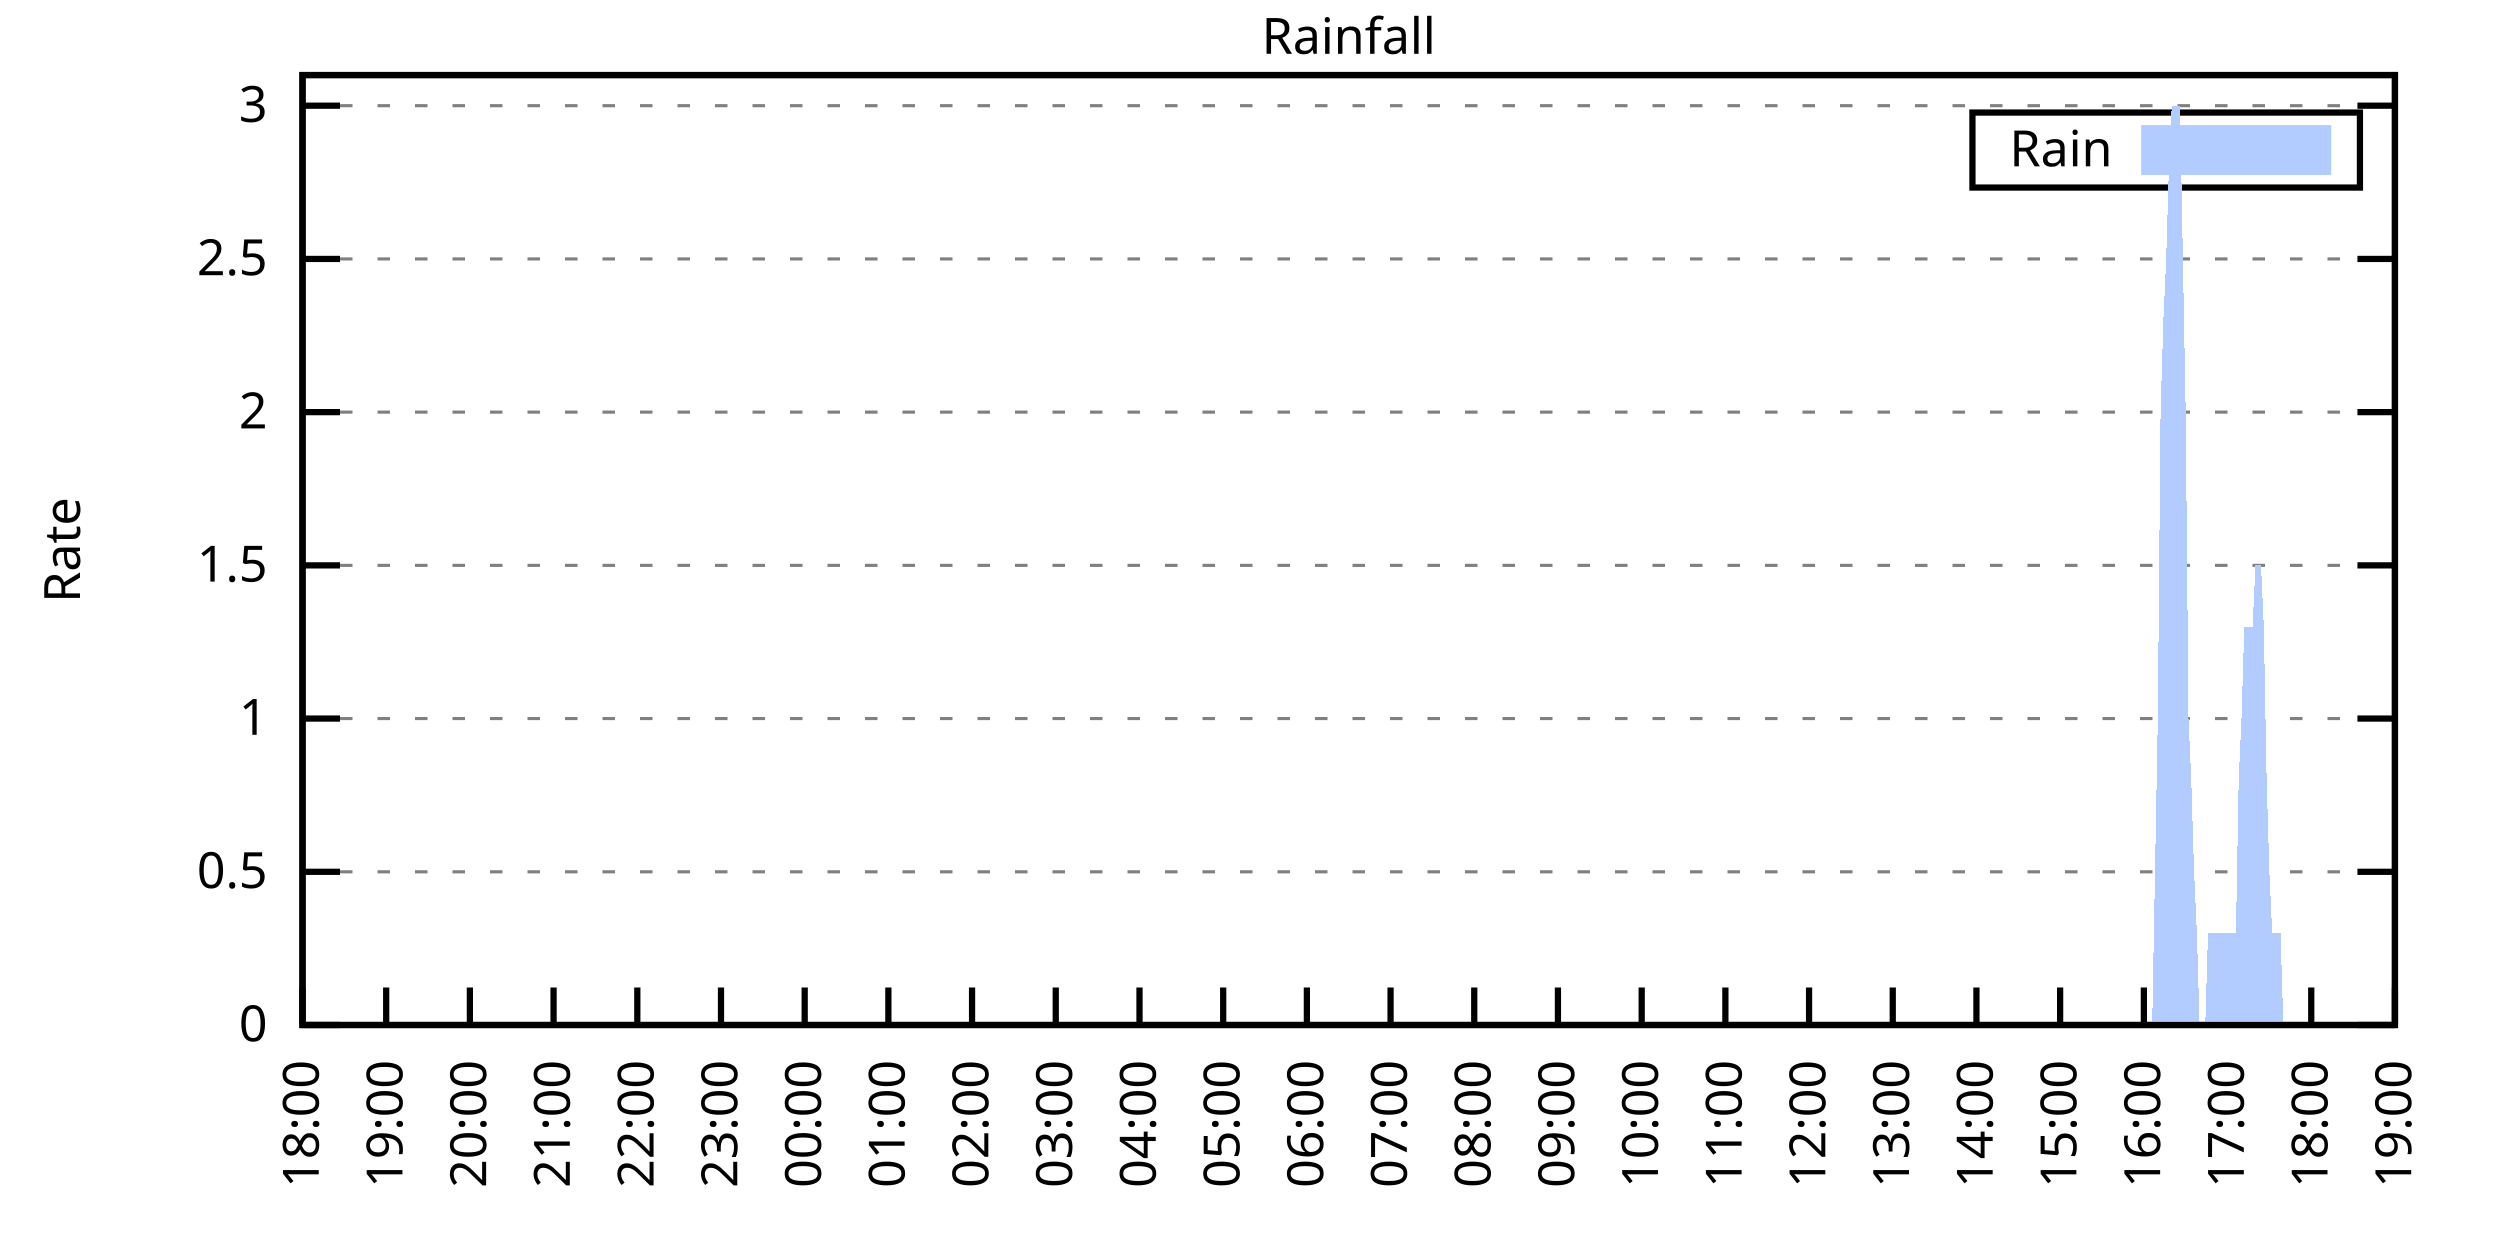
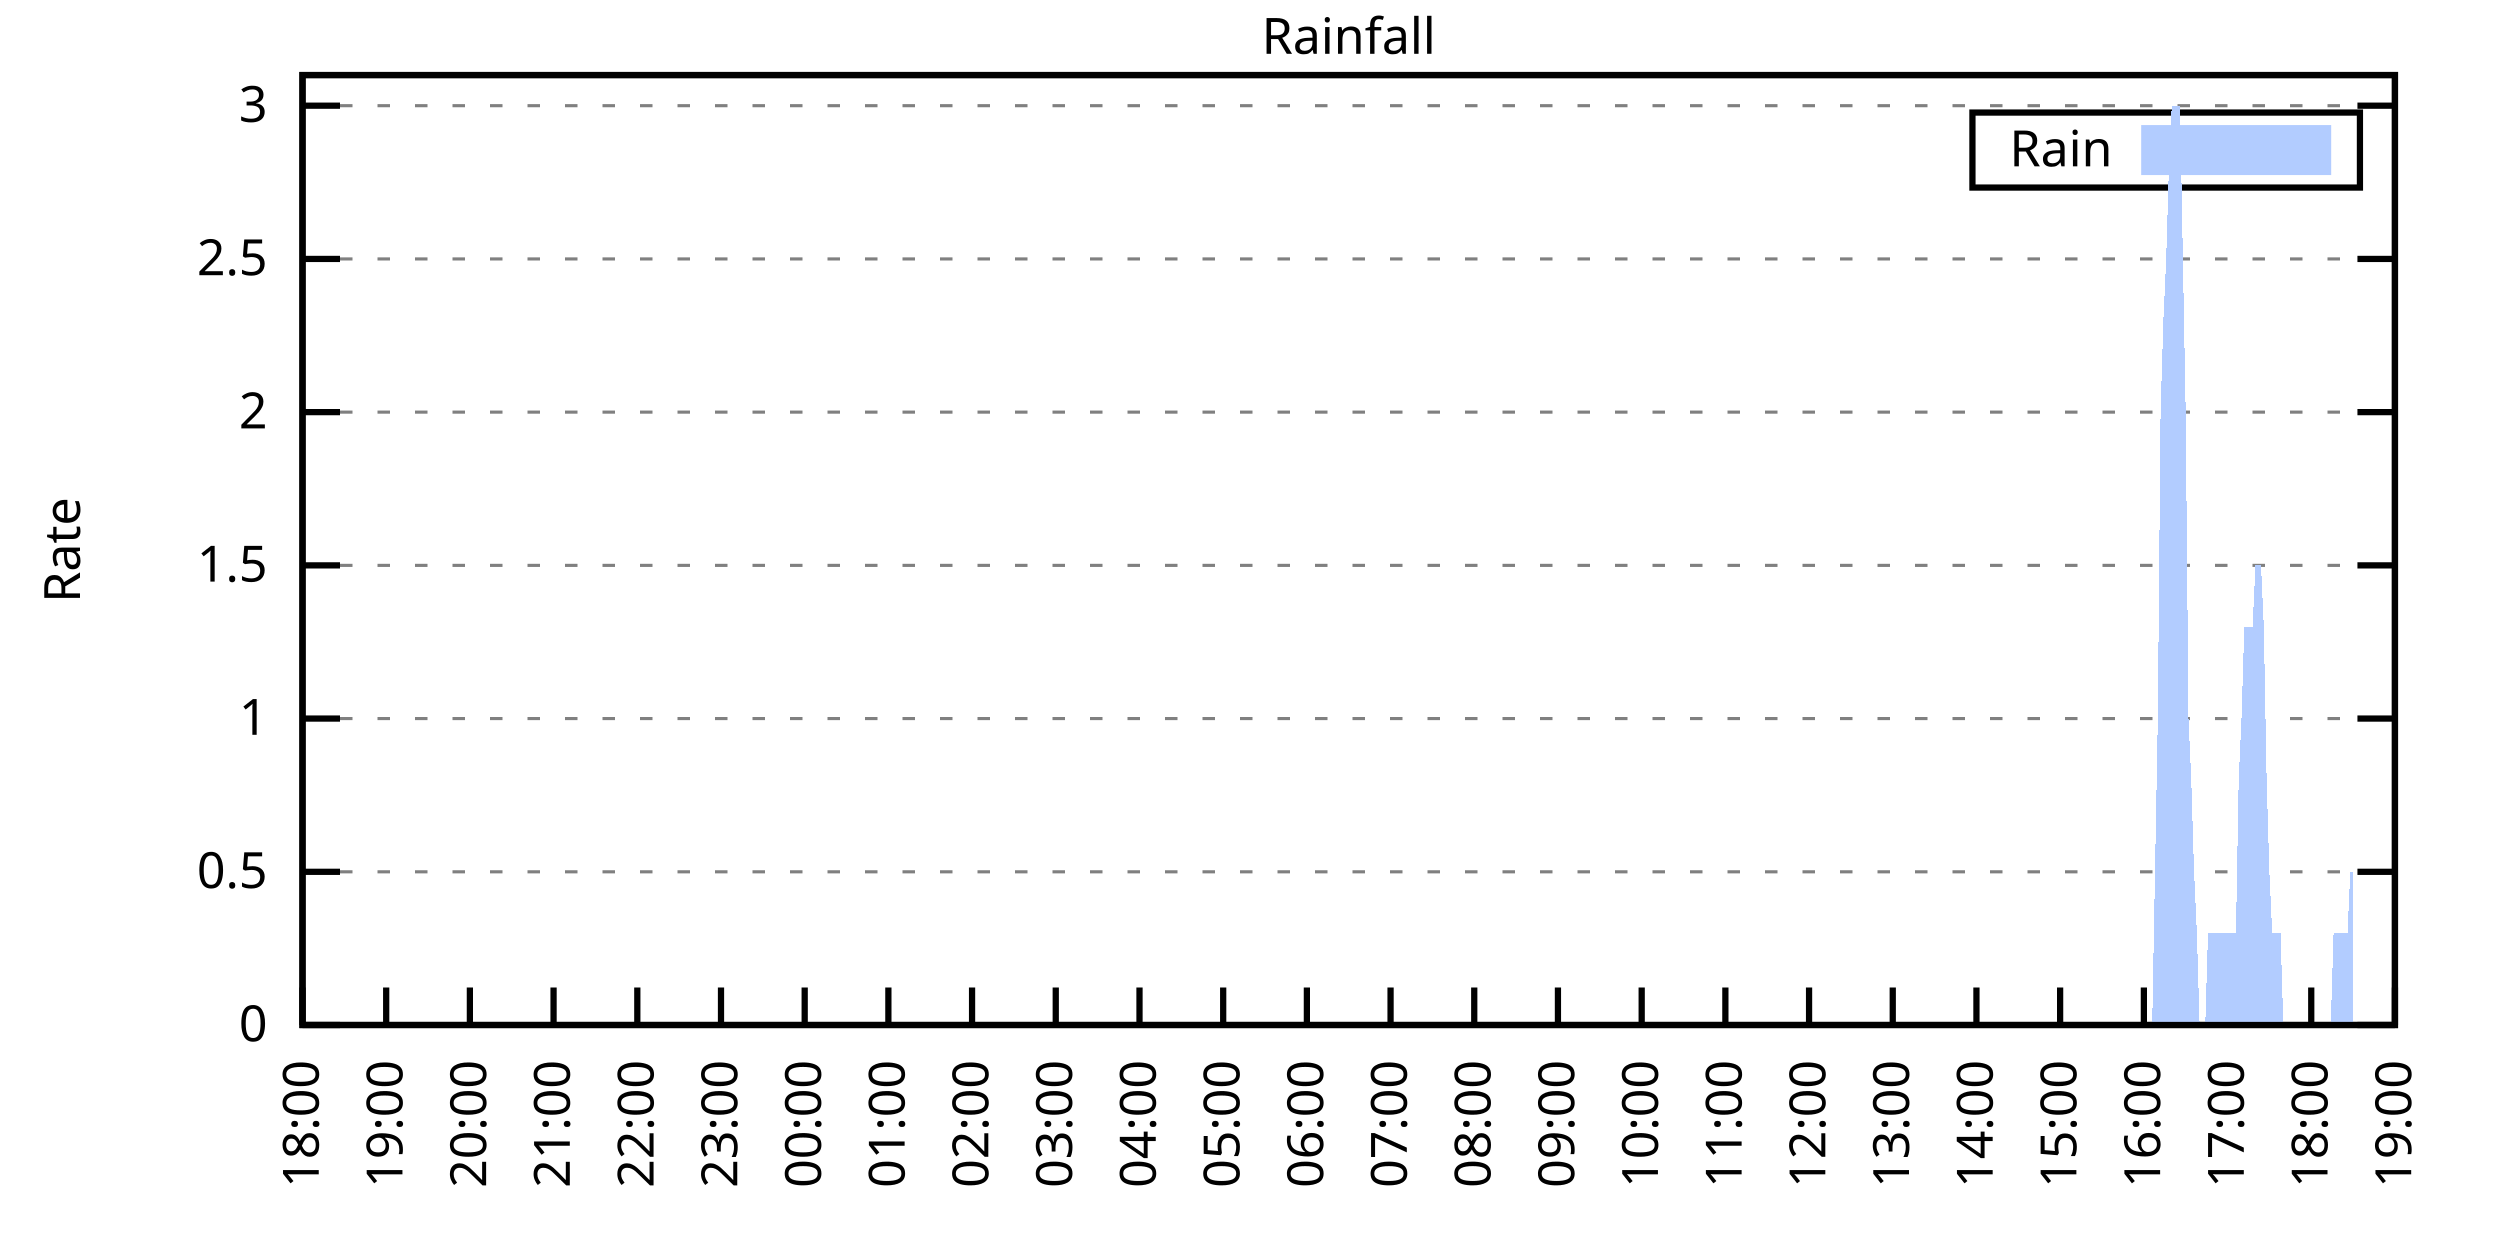
<svg xmlns="http://www.w3.org/2000/svg" xmlns:xlink="http://www.w3.org/1999/xlink" width="400" height="200" viewBox="0 0 400 200">
  <g id="gnuplot_canvas">
    <rect x="0" y="0" width="400" height="200" fill="none" />
    <defs>
      <circle id="gpDot" r="0.5" stroke-width="0.5" stroke="currentColor" />
      <path id="gpPt0" stroke-width="0.333" stroke="currentColor" d="M-1,0 h2 M0,-1 v2" />
      <path id="gpPt1" stroke-width="0.333" stroke="currentColor" d="M-1,-1 L1,1 M1,-1 L-1,1" />
      <path id="gpPt2" stroke-width="0.333" stroke="currentColor" d="M-1,0 L1,0 M0,-1 L0,1 M-1,-1 L1,1 M-1,1 L1,-1" />
      <rect id="gpPt3" stroke-width="0.333" stroke="currentColor" x="-1" y="-1" width="2" height="2" />
      <rect id="gpPt4" stroke-width="0.333" stroke="currentColor" fill="currentColor" x="-1" y="-1" width="2" height="2" />
      <circle id="gpPt5" stroke-width="0.333" stroke="currentColor" cx="0" cy="0" r="1" />
      <use xlink:href="#gpPt5" id="gpPt6" fill="currentColor" stroke="none" />
      <path id="gpPt7" stroke-width="0.333" stroke="currentColor" d="M0,-1.33 L-1.33,0.67 L1.33,0.67 z" />
      <use xlink:href="#gpPt7" id="gpPt8" fill="currentColor" stroke="none" />
      <use xlink:href="#gpPt7" id="gpPt9" stroke="currentColor" transform="rotate(180)" />
      <use xlink:href="#gpPt9" id="gpPt10" fill="currentColor" stroke="none" />
      <use xlink:href="#gpPt3" id="gpPt11" stroke="currentColor" transform="rotate(45)" />
      <use xlink:href="#gpPt11" id="gpPt12" fill="currentColor" stroke="none" />
      <path id="gpPt13" stroke-width="0.333" stroke="currentColor" d="M0,1.330 L1.265,0.411 L0.782,-1.067 L-0.782,-1.076 L-1.265,0.411 z" />
      <use xlink:href="#gpPt13" id="gpPt14" fill="currentColor" stroke="none" />
      <filter id="textbox" filterUnits="objectBoundingBox" x="0" y="0" height="1" width="1">
        <feFlood flood-color="white" flood-opacity="1" result="bgnd" />
        <feComposite in="SourceGraphic" in2="bgnd" operator="atop" />
      </filter>
      <filter id="greybox" filterUnits="objectBoundingBox" x="0" y="0" height="1" width="1">
        <feFlood flood-color="lightgrey" flood-opacity="1" result="grey" />
        <feComposite in="SourceGraphic" in2="grey" operator="atop" />
      </filter>
    </defs>
    <g fill="none" color="white" stroke="currentColor" stroke-width="1.00" stroke-linecap="butt" stroke-linejoin="miter">
</g>
    <g fill="none" color="black" stroke="currentColor" stroke-width="1.00" stroke-linecap="butt" stroke-linejoin="miter">
      <g stroke="none" shape-rendering="crispEdges">
        <polygon fill="rgb(255, 255, 255)" points="48.40,164.00 383.18,164.00 383.18,12.02 48.40,12.02 " />
      </g>
    </g>
    <g fill="none" color="black" stroke="currentColor" stroke-width="1.00" stroke-linecap="butt" stroke-linejoin="miter">
</g>
    <g fill="none" color="black" stroke="black" stroke-width="0.50" stroke-linecap="butt" stroke-linejoin="miter">
</g>
    <g fill="none" color="gray" stroke="currentColor" stroke-width="0.50" stroke-linecap="butt" stroke-linejoin="miter">
      <path stroke="gray" stroke-dasharray="2,4" class="gridline" d="M48.40,164.00 L383.19,164.00  " />
    </g>
    <g fill="none" color="gray" stroke="gray" stroke-width="1.00" stroke-linecap="butt" stroke-linejoin="miter">
</g>
    <g fill="none" color="black" stroke="currentColor" stroke-width="1.00" stroke-linecap="butt" stroke-linejoin="miter">
      <path stroke="black" d="M48.40,164.00 L54.40,164.00 M383.19,164.00 L377.19,164.00  " />
      <g transform="translate(42.80,166.60)" stroke="none" fill="black" font-family="Sans" font-size="8.00" text-anchor="end">
        <text>
          <tspan font-family="Sans"> 0</tspan>
        </text>
      </g>
    </g>
    <g fill="none" color="black" stroke="currentColor" stroke-width="1.00" stroke-linecap="butt" stroke-linejoin="miter">
</g>
    <g fill="none" color="black" stroke="black" stroke-width="0.50" stroke-linecap="butt" stroke-linejoin="miter">
</g>
    <g fill="none" color="gray" stroke="currentColor" stroke-width="0.50" stroke-linecap="butt" stroke-linejoin="miter">
      <path stroke="gray" stroke-dasharray="2,4" class="gridline" d="M48.40,139.49 L383.19,139.49  " />
    </g>
    <g fill="none" color="gray" stroke="gray" stroke-width="1.00" stroke-linecap="butt" stroke-linejoin="miter">
</g>
    <g fill="none" color="black" stroke="currentColor" stroke-width="1.00" stroke-linecap="butt" stroke-linejoin="miter">
      <path stroke="black" d="M48.40,139.49 L54.40,139.49 M383.19,139.49 L377.19,139.49  " />
      <g transform="translate(42.80,142.09)" stroke="none" fill="black" font-family="Sans" font-size="8.00" text-anchor="end">
        <text>
          <tspan font-family="Sans"> 0.5</tspan>
        </text>
      </g>
    </g>
    <g fill="none" color="black" stroke="currentColor" stroke-width="1.00" stroke-linecap="butt" stroke-linejoin="miter">
</g>
    <g fill="none" color="black" stroke="black" stroke-width="0.50" stroke-linecap="butt" stroke-linejoin="miter">
</g>
    <g fill="none" color="gray" stroke="currentColor" stroke-width="0.50" stroke-linecap="butt" stroke-linejoin="miter">
      <path stroke="gray" stroke-dasharray="2,4" class="gridline" d="M48.40,114.97 L383.19,114.97  " />
    </g>
    <g fill="none" color="gray" stroke="gray" stroke-width="1.00" stroke-linecap="butt" stroke-linejoin="miter">
</g>
    <g fill="none" color="black" stroke="currentColor" stroke-width="1.00" stroke-linecap="butt" stroke-linejoin="miter">
      <path stroke="black" d="M48.40,114.97 L54.40,114.97 M383.19,114.97 L377.19,114.97  " />
      <g transform="translate(42.80,117.57)" stroke="none" fill="black" font-family="Sans" font-size="8.00" text-anchor="end">
        <text>
          <tspan font-family="Sans"> 1</tspan>
        </text>
      </g>
    </g>
    <g fill="none" color="black" stroke="currentColor" stroke-width="1.00" stroke-linecap="butt" stroke-linejoin="miter">
</g>
    <g fill="none" color="black" stroke="black" stroke-width="0.50" stroke-linecap="butt" stroke-linejoin="miter">
</g>
    <g fill="none" color="gray" stroke="currentColor" stroke-width="0.50" stroke-linecap="butt" stroke-linejoin="miter">
      <path stroke="gray" stroke-dasharray="2,4" class="gridline" d="M48.40,90.46 L383.19,90.46  " />
    </g>
    <g fill="none" color="gray" stroke="gray" stroke-width="1.00" stroke-linecap="butt" stroke-linejoin="miter">
</g>
    <g fill="none" color="black" stroke="currentColor" stroke-width="1.00" stroke-linecap="butt" stroke-linejoin="miter">
      <path stroke="black" d="M48.40,90.46 L54.40,90.46 M383.19,90.46 L377.19,90.46  " />
      <g transform="translate(42.80,93.06)" stroke="none" fill="black" font-family="Sans" font-size="8.00" text-anchor="end">
        <text>
          <tspan font-family="Sans"> 1.5</tspan>
        </text>
      </g>
    </g>
    <g fill="none" color="black" stroke="currentColor" stroke-width="1.00" stroke-linecap="butt" stroke-linejoin="miter">
</g>
    <g fill="none" color="black" stroke="black" stroke-width="0.50" stroke-linecap="butt" stroke-linejoin="miter">
</g>
    <g fill="none" color="gray" stroke="currentColor" stroke-width="0.50" stroke-linecap="butt" stroke-linejoin="miter">
      <path stroke="gray" stroke-dasharray="2,4" class="gridline" d="M48.40,65.94 L383.19,65.94  " />
    </g>
    <g fill="none" color="gray" stroke="gray" stroke-width="1.00" stroke-linecap="butt" stroke-linejoin="miter">
</g>
    <g fill="none" color="black" stroke="currentColor" stroke-width="1.00" stroke-linecap="butt" stroke-linejoin="miter">
      <path stroke="black" d="M48.40,65.94 L54.40,65.94 M383.19,65.94 L377.19,65.94  " />
      <g transform="translate(42.80,68.54)" stroke="none" fill="black" font-family="Sans" font-size="8.00" text-anchor="end">
        <text>
          <tspan font-family="Sans"> 2</tspan>
        </text>
      </g>
    </g>
    <g fill="none" color="black" stroke="currentColor" stroke-width="1.00" stroke-linecap="butt" stroke-linejoin="miter">
</g>
    <g fill="none" color="black" stroke="black" stroke-width="0.50" stroke-linecap="butt" stroke-linejoin="miter">
</g>
    <g fill="none" color="gray" stroke="currentColor" stroke-width="0.50" stroke-linecap="butt" stroke-linejoin="miter">
      <path stroke="gray" stroke-dasharray="2,4" class="gridline" d="M48.40,41.43 L383.19,41.43  " />
    </g>
    <g fill="none" color="gray" stroke="gray" stroke-width="1.00" stroke-linecap="butt" stroke-linejoin="miter">
</g>
    <g fill="none" color="black" stroke="currentColor" stroke-width="1.00" stroke-linecap="butt" stroke-linejoin="miter">
      <path stroke="black" d="M48.40,41.43 L54.40,41.43 M383.19,41.43 L377.19,41.43  " />
      <g transform="translate(42.80,44.03)" stroke="none" fill="black" font-family="Sans" font-size="8.00" text-anchor="end">
        <text>
          <tspan font-family="Sans"> 2.5</tspan>
        </text>
      </g>
    </g>
    <g fill="none" color="black" stroke="currentColor" stroke-width="1.00" stroke-linecap="butt" stroke-linejoin="miter">
</g>
    <g fill="none" color="black" stroke="black" stroke-width="0.50" stroke-linecap="butt" stroke-linejoin="miter">
</g>
    <g fill="none" color="gray" stroke="currentColor" stroke-width="0.50" stroke-linecap="butt" stroke-linejoin="miter">
      <path stroke="gray" stroke-dasharray="2,4" class="gridline" d="M48.40,16.91 L383.19,16.91  " />
    </g>
    <g fill="none" color="gray" stroke="gray" stroke-width="1.00" stroke-linecap="butt" stroke-linejoin="miter">
</g>
    <g fill="none" color="black" stroke="currentColor" stroke-width="1.00" stroke-linecap="butt" stroke-linejoin="miter">
      <path stroke="black" d="M48.40,16.91 L54.40,16.91 M383.19,16.91 L377.19,16.91  " />
      <g transform="translate(42.80,19.51)" stroke="none" fill="black" font-family="Sans" font-size="8.00" text-anchor="end">
        <text>
          <tspan font-family="Sans"> 3</tspan>
        </text>
      </g>
    </g>
    <g fill="none" color="black" stroke="currentColor" stroke-width="1.00" stroke-linecap="butt" stroke-linejoin="miter">
      <path stroke="black" d="M48.40,164.00 L48.40,158.00  " />
      <g transform="translate(51.00,169.60) rotate(270.00)" stroke="none" fill="black" font-family="Sans" font-size="8.00" text-anchor="end">
        <text>
          <tspan font-family="Sans">18:00</tspan>
        </text>
      </g>
    </g>
    <g fill="none" color="black" stroke="currentColor" stroke-width="1.00" stroke-linecap="butt" stroke-linejoin="miter">
      <path stroke="black" d="M61.79,164.00 L61.79,158.00  " />
      <g transform="translate(64.39,169.60) rotate(270.00)" stroke="none" fill="black" font-family="Sans" font-size="8.00" text-anchor="end">
        <text>
          <tspan font-family="Sans">19:00</tspan>
        </text>
      </g>
    </g>
    <g fill="none" color="black" stroke="currentColor" stroke-width="1.00" stroke-linecap="butt" stroke-linejoin="miter">
      <path stroke="black" d="M75.18,164.00 L75.18,158.00  " />
      <g transform="translate(77.78,169.60) rotate(270.00)" stroke="none" fill="black" font-family="Sans" font-size="8.00" text-anchor="end">
        <text>
          <tspan font-family="Sans">20:00</tspan>
        </text>
      </g>
    </g>
    <g fill="none" color="black" stroke="currentColor" stroke-width="1.00" stroke-linecap="butt" stroke-linejoin="miter">
      <path stroke="black" d="M88.57,164.00 L88.57,158.00  " />
      <g transform="translate(91.17,169.60) rotate(270.00)" stroke="none" fill="black" font-family="Sans" font-size="8.00" text-anchor="end">
        <text>
          <tspan font-family="Sans">21:00</tspan>
        </text>
      </g>
    </g>
    <g fill="none" color="black" stroke="currentColor" stroke-width="1.00" stroke-linecap="butt" stroke-linejoin="miter">
      <path stroke="black" d="M101.97,164.00 L101.97,158.00  " />
      <g transform="translate(104.57,169.60) rotate(270.00)" stroke="none" fill="black" font-family="Sans" font-size="8.00" text-anchor="end">
        <text>
          <tspan font-family="Sans">22:00</tspan>
        </text>
      </g>
    </g>
    <g fill="none" color="black" stroke="currentColor" stroke-width="1.00" stroke-linecap="butt" stroke-linejoin="miter">
      <path stroke="black" d="M115.36,164.00 L115.36,158.00  " />
      <g transform="translate(117.96,169.60) rotate(270.00)" stroke="none" fill="black" font-family="Sans" font-size="8.00" text-anchor="end">
        <text>
          <tspan font-family="Sans">23:00</tspan>
        </text>
      </g>
    </g>
    <g fill="none" color="black" stroke="currentColor" stroke-width="1.00" stroke-linecap="butt" stroke-linejoin="miter">
      <path stroke="black" d="M128.75,164.00 L128.75,158.00  " />
      <g transform="translate(131.35,169.60) rotate(270.00)" stroke="none" fill="black" font-family="Sans" font-size="8.00" text-anchor="end">
        <text>
          <tspan font-family="Sans">00:00</tspan>
        </text>
      </g>
    </g>
    <g fill="none" color="black" stroke="currentColor" stroke-width="1.00" stroke-linecap="butt" stroke-linejoin="miter">
      <path stroke="black" d="M142.14,164.00 L142.14,158.00  " />
      <g transform="translate(144.74,169.60) rotate(270.00)" stroke="none" fill="black" font-family="Sans" font-size="8.00" text-anchor="end">
        <text>
          <tspan font-family="Sans">01:00</tspan>
        </text>
      </g>
    </g>
    <g fill="none" color="black" stroke="currentColor" stroke-width="1.00" stroke-linecap="butt" stroke-linejoin="miter">
      <path stroke="black" d="M155.53,164.00 L155.53,158.00  " />
      <g transform="translate(158.13,169.60) rotate(270.00)" stroke="none" fill="black" font-family="Sans" font-size="8.00" text-anchor="end">
        <text>
          <tspan font-family="Sans">02:00</tspan>
        </text>
      </g>
    </g>
    <g fill="none" color="black" stroke="currentColor" stroke-width="1.00" stroke-linecap="butt" stroke-linejoin="miter">
      <path stroke="black" d="M168.92,164.00 L168.92,158.00  " />
      <g transform="translate(171.52,169.60) rotate(270.00)" stroke="none" fill="black" font-family="Sans" font-size="8.00" text-anchor="end">
        <text>
          <tspan font-family="Sans">03:00</tspan>
        </text>
      </g>
    </g>
    <g fill="none" color="black" stroke="currentColor" stroke-width="1.00" stroke-linecap="butt" stroke-linejoin="miter">
      <path stroke="black" d="M182.32,164.00 L182.32,158.00  " />
      <g transform="translate(184.92,169.60) rotate(270.00)" stroke="none" fill="black" font-family="Sans" font-size="8.00" text-anchor="end">
        <text>
          <tspan font-family="Sans">04:00</tspan>
        </text>
      </g>
    </g>
    <g fill="none" color="black" stroke="currentColor" stroke-width="1.00" stroke-linecap="butt" stroke-linejoin="miter">
      <path stroke="black" d="M195.71,164.00 L195.71,158.00  " />
      <g transform="translate(198.31,169.60) rotate(270.00)" stroke="none" fill="black" font-family="Sans" font-size="8.00" text-anchor="end">
        <text>
          <tspan font-family="Sans">05:00</tspan>
        </text>
      </g>
    </g>
    <g fill="none" color="black" stroke="currentColor" stroke-width="1.00" stroke-linecap="butt" stroke-linejoin="miter">
      <path stroke="black" d="M209.10,164.00 L209.10,158.00  " />
      <g transform="translate(211.70,169.60) rotate(270.00)" stroke="none" fill="black" font-family="Sans" font-size="8.00" text-anchor="end">
        <text>
          <tspan font-family="Sans">06:00</tspan>
        </text>
      </g>
    </g>
    <g fill="none" color="black" stroke="currentColor" stroke-width="1.00" stroke-linecap="butt" stroke-linejoin="miter">
      <path stroke="black" d="M222.49,164.00 L222.49,158.00  " />
      <g transform="translate(225.09,169.60) rotate(270.00)" stroke="none" fill="black" font-family="Sans" font-size="8.00" text-anchor="end">
        <text>
          <tspan font-family="Sans">07:00</tspan>
        </text>
      </g>
    </g>
    <g fill="none" color="black" stroke="currentColor" stroke-width="1.00" stroke-linecap="butt" stroke-linejoin="miter">
      <path stroke="black" d="M235.88,164.00 L235.88,158.00  " />
      <g transform="translate(238.48,169.60) rotate(270.00)" stroke="none" fill="black" font-family="Sans" font-size="8.00" text-anchor="end">
        <text>
          <tspan font-family="Sans">08:00</tspan>
        </text>
      </g>
    </g>
    <g fill="none" color="black" stroke="currentColor" stroke-width="1.00" stroke-linecap="butt" stroke-linejoin="miter">
      <path stroke="black" d="M249.27,164.00 L249.27,158.00  " />
      <g transform="translate(251.87,169.60) rotate(270.00)" stroke="none" fill="black" font-family="Sans" font-size="8.00" text-anchor="end">
        <text>
          <tspan font-family="Sans">09:00</tspan>
        </text>
      </g>
    </g>
    <g fill="none" color="black" stroke="currentColor" stroke-width="1.00" stroke-linecap="butt" stroke-linejoin="miter">
      <path stroke="black" d="M262.67,164.00 L262.67,158.00  " />
      <g transform="translate(265.27,169.60) rotate(270.00)" stroke="none" fill="black" font-family="Sans" font-size="8.00" text-anchor="end">
        <text>
          <tspan font-family="Sans">10:00</tspan>
        </text>
      </g>
    </g>
    <g fill="none" color="black" stroke="currentColor" stroke-width="1.00" stroke-linecap="butt" stroke-linejoin="miter">
      <path stroke="black" d="M276.06,164.00 L276.06,158.00  " />
      <g transform="translate(278.66,169.60) rotate(270.00)" stroke="none" fill="black" font-family="Sans" font-size="8.00" text-anchor="end">
        <text>
          <tspan font-family="Sans">11:00</tspan>
        </text>
      </g>
    </g>
    <g fill="none" color="black" stroke="currentColor" stroke-width="1.00" stroke-linecap="butt" stroke-linejoin="miter">
      <path stroke="black" d="M289.45,164.00 L289.45,158.00  " />
      <g transform="translate(292.05,169.60) rotate(270.00)" stroke="none" fill="black" font-family="Sans" font-size="8.00" text-anchor="end">
        <text>
          <tspan font-family="Sans">12:00</tspan>
        </text>
      </g>
    </g>
    <g fill="none" color="black" stroke="currentColor" stroke-width="1.00" stroke-linecap="butt" stroke-linejoin="miter">
      <path stroke="black" d="M302.84,164.00 L302.84,158.00  " />
      <g transform="translate(305.44,169.60) rotate(270.00)" stroke="none" fill="black" font-family="Sans" font-size="8.00" text-anchor="end">
        <text>
          <tspan font-family="Sans">13:00</tspan>
        </text>
      </g>
    </g>
    <g fill="none" color="black" stroke="currentColor" stroke-width="1.00" stroke-linecap="butt" stroke-linejoin="miter">
      <path stroke="black" d="M316.23,164.00 L316.23,158.00  " />
      <g transform="translate(318.83,169.60) rotate(270.00)" stroke="none" fill="black" font-family="Sans" font-size="8.00" text-anchor="end">
        <text>
          <tspan font-family="Sans">14:00</tspan>
        </text>
      </g>
    </g>
    <g fill="none" color="black" stroke="currentColor" stroke-width="1.00" stroke-linecap="butt" stroke-linejoin="miter">
      <path stroke="black" d="M329.62,164.00 L329.62,158.00  " />
      <g transform="translate(332.22,169.60) rotate(270.00)" stroke="none" fill="black" font-family="Sans" font-size="8.00" text-anchor="end">
        <text>
          <tspan font-family="Sans">15:00</tspan>
        </text>
      </g>
    </g>
    <g fill="none" color="black" stroke="currentColor" stroke-width="1.00" stroke-linecap="butt" stroke-linejoin="miter">
      <path stroke="black" d="M343.02,164.00 L343.02,158.00  " />
      <g transform="translate(345.62,169.60) rotate(270.00)" stroke="none" fill="black" font-family="Sans" font-size="8.00" text-anchor="end">
        <text>
          <tspan font-family="Sans">16:00</tspan>
        </text>
      </g>
    </g>
    <g fill="none" color="black" stroke="currentColor" stroke-width="1.00" stroke-linecap="butt" stroke-linejoin="miter">
      <path stroke="black" d="M356.41,164.00 L356.41,158.00  " />
      <g transform="translate(359.01,169.60) rotate(270.00)" stroke="none" fill="black" font-family="Sans" font-size="8.00" text-anchor="end">
        <text>
          <tspan font-family="Sans">17:00</tspan>
        </text>
      </g>
    </g>
    <g fill="none" color="black" stroke="currentColor" stroke-width="1.00" stroke-linecap="butt" stroke-linejoin="miter">
      <path stroke="black" d="M369.80,164.00 L369.80,158.00  " />
      <g transform="translate(372.40,169.60) rotate(270.00)" stroke="none" fill="black" font-family="Sans" font-size="8.00" text-anchor="end">
        <text>
          <tspan font-family="Sans">18:00</tspan>
        </text>
      </g>
    </g>
    <g fill="none" color="black" stroke="currentColor" stroke-width="1.00" stroke-linecap="butt" stroke-linejoin="miter">
      <path stroke="black" d="M383.19,164.00 L383.19,158.00  " />
      <g transform="translate(385.79,169.60) rotate(270.00)" stroke="none" fill="black" font-family="Sans" font-size="8.00" text-anchor="end">
        <text>
          <tspan font-family="Sans">19:00</tspan>
        </text>
      </g>
    </g>
    <g fill="none" color="black" stroke="currentColor" stroke-width="1.00" stroke-linecap="butt" stroke-linejoin="miter">
</g>
    <g fill="none" color="black" stroke="currentColor" stroke-width="1.00" stroke-linecap="butt" stroke-linejoin="miter">
      <path stroke="black" d="M48.40,12.01 L48.40,164.00 L383.19,164.00 L383.19,12.01 L48.40,12.01 Z  " />
    </g>
    <g fill="none" color="black" stroke="currentColor" stroke-width="1.00" stroke-linecap="butt" stroke-linejoin="miter">
</g>
    <g fill="none" color="black" stroke="currentColor" stroke-width="1.00" stroke-linecap="butt" stroke-linejoin="miter">
      <path stroke="black" d="M315.59,30.01 L315.59,18.01 L377.59,18.01 L377.59,30.01 L315.59,30.01 Z  " />
    </g>
    <g id="Rainfall_plot_1">
      <g fill="none" color="white" stroke="black" stroke-width="2.00" stroke-linecap="butt" stroke-linejoin="miter">
</g>
      <g fill="none" color="black" stroke="currentColor" stroke-width="2.00" stroke-linecap="butt" stroke-linejoin="miter">
        <g transform="translate(337.99,26.61)" stroke="none" fill="black" font-family="Sans" font-size="8.00" text-anchor="end">
          <text>
            <tspan font-family="Sans">Rain</tspan>
          </text>
        </g>
      </g>
      <g fill="none" color="black" stroke="currentColor" stroke-width="2.00" stroke-linecap="butt" stroke-linejoin="miter">
        <g stroke="none" shape-rendering="crispEdges">
          <polygon fill="rgb(178, 204, 255)" points="343.59,27.01 371.99,27.01 371.99,21.01 343.59,21.01 " />
        </g>
        <path stroke="rgb(178, 204, 255)" d="M343.59,27.01 L371.99,27.01 L371.99,21.01 L343.59,21.01 L343.59,27.01 Z  " />
      </g>
      <g fill="none" color="black" stroke="currentColor" stroke-width="2.00" stroke-linecap="butt" stroke-linejoin="miter">
        <g stroke="none" shape-rendering="crispEdges">
-           <polygon fill="rgb(178, 204, 255)" points="51.97,164.00 52.42,164.00 52.86,164.00 53.31,164.00 53.76,164.00 54.20,164.00 54.65,164.00 55.10,164.00 55.54,164.00 55.99,164.00 56.43,164.00 56.88,164.00 57.33,164.00 57.77,164.00 58.22,164.00 58.67,164.00 59.11,164.00 59.56,164.00 60.01,164.00 60.45,164.00 60.90,164.00 61.35,164.00 61.79,164.00 62.24,164.00 62.68,164.00 63.13,164.00 63.58,164.00 64.02,164.00 64.47,164.00 64.92,164.00 65.36,164.00 65.81,164.00 66.26,164.00 66.70,164.00 67.15,164.00 67.59,164.00 68.04,164.00 68.49,164.00 68.93,164.00 69.38,164.00 69.83,164.00 70.27,164.00 70.72,164.00 71.17,164.00 71.61,164.00 72.06,164.00 72.50,164.00 72.95,164.00 73.40,164.00 73.84,164.00 74.29,164.00 74.74,164.00 75.18,164.00 75.63,164.00 76.08,164.00 76.52,164.00 76.97,164.00 77.42,164.00 77.86,164.00 78.31,164.00 78.75,164.00 79.20,164.00 79.65,164.00 80.09,164.00 80.54,164.00 80.99,164.00 81.43,164.00 81.88,164.00 82.33,164.00 82.77,164.00 83.22,164.00 83.66,164.00 84.11,164.00 84.56,164.00 85.00,164.00 85.45,164.00 85.90,164.00 86.34,164.00 86.79,164.00 87.24,164.00 87.68,164.00 88.13,164.00 88.57,164.00 89.02,164.00 89.47,164.00 89.91,164.00 90.36,164.00 90.81,164.00 91.25,164.00 91.70,164.00 92.15,164.00 92.59,164.00 93.04,164.00 93.49,164.00 93.93,164.00 94.38,164.00 94.82,164.00 95.27,164.00 95.72,164.00 96.16,164.00 96.61,164.00 97.06,164.00 97.50,164.00 97.95,164.00 98.40,164.00 98.84,164.00 99.29,164.00 99.73,164.00 100.18,164.00 100.63,164.00 101.07,164.00 101.52,164.00 101.97,164.00 102.41,164.00 102.86,164.00 103.31,164.00 103.75,164.00 104.20,164.00 104.64,164.00 105.09,164.00 105.54,164.00 105.98,164.00 106.43,164.00 106.88,164.00 107.32,164.00 107.77,164.00 108.22,164.00 108.66,164.00 109.11,164.00 109.55,164.00 110.00,164.00 110.45,164.00 110.89,164.00 111.34,164.00 111.79,164.00 112.23,164.00 112.68,164.00 113.13,164.00 113.57,164.00 114.02,164.00 114.47,164.00 114.91,164.00 115.36,164.00 115.80,164.00 116.25,164.00 116.70,164.00 117.14,164.00 117.59,164.00 118.04,164.00 118.48,164.00 118.93,164.00 119.38,164.00 119.82,164.00 120.27,164.00 120.71,164.00 121.16,164.00 121.61,164.00 122.05,164.00 122.50,164.00 122.95,164.00 123.39,164.00 123.84,164.00 124.29,164.00 124.73,164.00 125.18,164.00 125.62,164.00 126.07,164.00 126.52,164.00 126.96,164.00 127.41,164.00 127.86,164.00 128.30,164.00 128.75,164.00 129.20,164.00 129.64,164.00 130.09,164.00 130.54,164.00 130.98,164.00 131.43,164.00 131.87,164.00 132.32,164.00 132.77,164.00 133.21,164.00 133.66,164.00 134.11,164.00 134.55,164.00 135.00,164.00 135.45,164.00 135.89,164.00 136.34,164.00 136.78,164.00 137.23,164.00 137.68,164.00 138.12,164.00 138.57,164.00 139.02,164.00 139.46,164.00 139.91,164.00 140.36,164.00 140.80,164.00 141.25,164.00 141.69,164.00 142.14,164.00 142.59,164.00 143.03,164.00 143.48,164.00 143.93,164.00 144.37,164.00 144.82,164.00 145.27,164.00 145.71,164.00 146.16,164.00 146.61,164.00 147.05,164.00 147.50,164.00 147.94,164.00 148.39,164.00 148.84,164.00 149.28,164.00 149.73,164.00 150.18,164.00 150.62,164.00 151.07,164.00 151.52,164.00 151.96,164.00 152.41,164.00 152.85,164.00 153.30,164.00 153.75,164.00 154.19,164.00 154.64,164.00 155.09,164.00 155.53,164.00 155.98,164.00 156.43,164.00 156.87,164.00 157.32,164.00 157.76,164.00 158.21,164.00 158.66,164.00 159.10,164.00 159.55,164.00 160.00,164.00 160.44,164.00 160.89,164.00 161.34,164.00 161.78,164.00 162.23,164.00 162.67,164.00 163.12,164.00 163.57,164.00 164.01,164.00 164.46,164.00 164.91,164.00 165.35,164.00 165.80,164.00 166.25,164.00 166.69,164.00 167.14,164.00 167.59,164.00 168.03,164.00 168.48,164.00 168.92,164.00 169.37,164.00 169.82,164.00 170.26,164.00 170.71,164.00 171.16,164.00 171.60,164.00 172.05,164.00 172.50,164.00 172.94,164.00 173.39,164.00 173.83,164.00 174.28,164.00 174.73,164.00 175.17,164.00 175.62,164.00 176.07,164.00 176.51,164.00 176.96,164.00 177.41,164.00 177.85,164.00 178.30,164.00 178.74,164.00 179.19,164.00 179.64,164.00 180.08,164.00 180.53,164.00 180.98,164.00 181.42,164.00 181.87,164.00 182.32,164.00 182.76,164.00 183.21,164.00 183.66,164.00 184.10,164.00 184.55,164.00 184.99,164.00 185.44,164.00 185.89,164.00 186.33,164.00 186.78,164.00 187.23,164.00 187.67,164.00 188.12,164.00 188.57,164.00 189.01,164.00 189.46,164.00 189.90,164.00 190.35,164.00 190.80,164.00 191.24,164.00 191.69,164.00 192.14,164.00 192.58,164.00 193.03,164.00 193.48,164.00 193.92,164.00 194.37,164.00 194.81,164.00 195.26,164.00 195.71,164.00 196.15,164.00 196.60,164.00 197.05,164.00 197.49,164.00 197.94,164.00 198.39,164.00 198.83,164.00 199.28,164.00 199.73,164.00 200.17,164.00 200.62,164.00 201.06,164.00 201.51,164.00 201.96,164.00 202.40,164.00 202.85,164.00 203.30,164.00 203.74,164.00 204.19,164.00 204.64,164.00 205.08,164.00 205.53,164.00 205.97,164.00 206.42,164.00 206.87,164.00 207.31,164.00 207.76,164.00 208.21,164.00 208.65,164.00 209.10,164.00 209.55,164.00 209.99,164.00 210.44,164.00 210.88,164.00 211.33,164.00 211.78,164.00 212.22,164.00 212.67,164.00 213.12,164.00 213.56,164.00 214.01,164.00 214.46,164.00 214.90,164.00 215.35,164.00 215.80,164.00 216.24,164.00 216.69,164.00 217.13,164.00 217.58,164.00 218.03,164.00 218.47,164.00 218.92,164.00 219.37,164.00 219.81,164.00 220.26,164.00 220.71,164.00 221.15,164.00 221.60,164.00 222.04,164.00 222.49,164.00 222.94,164.00 223.38,164.00 223.83,164.00 224.28,164.00 224.72,164.00 225.17,164.00 225.62,164.00 226.06,164.00 226.51,164.00 226.95,164.00 227.40,164.00 227.85,164.00 228.29,164.00 228.74,164.00 229.19,164.00 229.63,164.00 230.08,164.00 230.53,164.00 230.97,164.00 231.42,164.00 231.86,164.00 232.31,164.00 232.76,164.00 233.20,164.00 233.65,164.00 234.10,164.00 234.54,164.00 234.99,164.00 235.44,164.00 235.88,164.00 236.33,164.00 236.78,164.00 237.22,164.00 237.67,164.00 238.11,164.00 238.56,164.00 239.01,164.00 239.45,164.00 239.90,164.00 240.35,164.00 240.79,164.00 241.24,164.00 241.69,164.00 242.13,164.00 242.58,164.00 243.02,164.00 243.47,164.00 243.92,164.00 244.36,164.00 244.81,164.00 245.26,164.00 245.70,164.00 246.15,164.00 246.60,164.00 247.04,164.00 247.49,164.00 247.93,164.00 248.38,164.00 248.83,164.00 249.27,164.00 249.72,164.00 250.17,164.00 250.61,164.00 251.06,164.00 251.51,164.00 251.95,164.00 252.40,164.00 252.85,164.00 253.29,164.00 253.74,164.00 254.18,164.00 254.63,164.00 255.08,164.00 255.52,164.00 255.97,164.00 256.42,164.00 256.86,164.00 257.31,164.00 257.76,164.00 258.20,164.00 258.65,164.00 259.09,164.00 259.54,164.00 259.99,164.00 260.43,164.00 260.88,164.00 261.33,164.00 261.77,164.00 262.22,164.00 262.67,164.00 263.11,164.00 263.56,164.00 264.00,164.00 264.45,164.00 264.90,164.00 265.34,164.00 265.79,164.00 266.24,164.00 266.68,164.00 267.13,164.00 267.58,164.00 268.02,164.00 268.47,164.00 268.92,164.00 269.36,164.00 269.81,164.00 270.25,164.00 270.70,164.00 271.15,164.00 271.59,164.00 272.04,164.00 272.49,164.00 272.93,164.00 273.38,164.00 273.83,164.00 274.27,164.00 274.72,164.00 275.16,164.00 275.61,164.00 276.06,164.00 276.50,164.00 276.95,164.00 277.40,164.00 277.84,164.00 278.29,164.00 278.74,164.00 279.18,164.00 279.63,164.00 280.07,164.00 280.52,164.00 280.97,164.00 281.41,164.00 281.86,164.00 282.31,164.00 282.75,164.00 283.20,164.00 283.65,164.00 284.09,164.00 284.54,164.00 284.98,164.00 285.43,164.00 285.88,164.00 286.32,164.00 286.77,164.00 287.22,164.00 287.66,164.00 288.11,164.00 288.56,164.00 289.00,164.00 289.45,164.00 289.90,164.00 290.34,164.00 290.79,164.00 291.23,164.00 291.68,164.00 292.13,164.00 292.57,164.00 293.02,164.00 293.47,164.00 293.91,164.00 294.36,164.00 294.81,164.00 295.25,164.00 295.70,164.00 296.14,164.00 296.59,164.00 297.04,164.00 297.48,164.00 297.93,164.00 298.38,164.00 298.82,164.00 299.27,164.00 299.72,164.00 300.16,164.00 300.61,164.00 301.05,164.00 301.50,164.00 301.95,164.00 302.39,164.00 302.84,164.00 303.29,164.00 303.73,164.00 304.18,164.00 304.63,164.00 305.07,164.00 305.52,164.00 305.97,164.00 306.41,164.00 306.86,164.00 307.30,164.00 307.75,164.00 308.20,164.00 308.64,164.00 309.09,164.00 309.54,164.00 309.98,164.00 310.43,164.00 310.88,164.00 311.32,164.00 311.77,164.00 312.21,164.00 312.66,164.00 313.11,164.00 313.55,164.00 314.00,164.00 314.45,164.00 314.89,164.00 315.34,164.00 315.79,164.00 316.23,164.00 316.68,164.00 317.12,164.00 317.57,164.00 318.02,164.00 318.46,164.00 318.91,164.00 319.36,164.00 319.80,164.00 320.25,164.00 320.70,164.00 321.14,164.00 321.59,164.00 322.04,164.00 322.48,164.00 322.93,164.00 323.37,164.00 323.82,164.00 324.27,164.00 324.71,164.00 325.16,164.00 325.61,164.00 326.05,164.00 326.50,164.00 326.95,164.00 327.39,164.00 327.84,164.00 328.28,164.00 328.73,164.00 329.18,164.00 329.62,164.00 330.07,164.00 330.52,164.00 330.96,164.00 331.41,164.00 331.86,164.00 332.30,164.00 332.75,164.00 333.19,164.00 333.64,164.00 334.09,164.00 334.53,164.00 334.98,164.00 335.43,164.00 335.87,164.00 336.32,164.00 336.77,164.00 337.21,164.00 337.66,164.00 338.10,164.00 338.55,164.00 339.00,164.00 339.44,164.00 339.89,164.00 340.34,164.00 340.78,164.00 341.23,164.00 341.68,164.00 342.12,164.00 342.57,164.00 343.02,164.00 343.46,164.00 343.91,164.00 344.35,164.00 344.80,139.49 345.25,114.97 345.69,65.94 346.14,51.23 346.59,41.43 347.03,26.72 347.48,16.91 347.93,16.91 348.37,16.91 348.82,16.91 349.26,41.43 349.71,65.94 350.16,114.97 350.60,124.78 351.05,139.49 351.50,149.29 351.94,164.00 352.39,164.00 352.84,164.00 353.28,149.29 353.73,149.29 354.17,149.29 354.62,149.29 355.07,149.29 355.51,149.29 355.96,149.29 356.41,149.29 356.85,149.29 357.30,149.29 357.75,149.29 358.19,124.78 358.64,114.97 359.09,100.26 359.53,100.26 359.98,100.26 360.42,100.26 360.87,90.46 361.32,90.46 361.76,90.46 362.21,100.26 362.66,124.78 363.10,139.49 363.55,149.29 364.00,149.29 364.44,149.29 364.89,149.29 365.33,164.00 365.78,164.00 366.23,164.00 366.67,164.00 367.12,164.00 367.57,164.00 368.01,164.00 368.46,164.00 368.91,164.00 369.35,164.00 369.80,164.00 370.24,164.00 370.69,164.00 371.14,164.00 371.58,164.00 372.03,164.00 372.48,164.00 372.92,164.00 372.92,164.00 51.97,164.00 " />
+           <polygon fill="rgb(178, 204, 255)" points="55.54,164.00 55.99,164.00 56.43,164.00 56.88,164.00 57.33,164.00 57.77,164.00 58.22,164.00 58.67,164.00 59.11,164.00 59.56,164.00 60.01,164.00 60.45,164.00 60.90,164.00 61.35,164.00 61.79,164.00 62.24,164.00 62.68,164.00 63.13,164.00 63.58,164.00 64.02,164.00 64.47,164.00 64.92,164.00 65.36,164.00 65.81,164.00 66.26,164.00 66.70,164.00 67.15,164.00 67.59,164.00 68.04,164.00 68.49,164.00 68.93,164.00 69.38,164.00 69.83,164.00 70.27,164.00 70.72,164.00 71.17,164.00 71.61,164.00 72.06,164.00 72.50,164.00 72.95,164.00 73.40,164.00 73.84,164.00 74.29,164.00 74.74,164.00 75.18,164.00 75.63,164.00 76.08,164.00 76.52,164.00 76.97,164.00 77.42,164.00 77.86,164.00 78.31,164.00 78.75,164.00 79.20,164.00 79.65,164.00 80.09,164.00 80.54,164.00 80.99,164.00 81.43,164.00 81.88,164.00 82.33,164.00 82.77,164.00 83.22,164.00 83.66,164.00 84.11,164.00 84.56,164.00 85.00,164.00 85.45,164.00 85.90,164.00 86.34,164.00 86.79,164.00 87.24,164.00 87.68,164.00 88.13,164.00 88.57,164.00 89.02,164.00 89.47,164.00 89.91,164.00 90.36,164.00 90.81,164.00 91.25,164.00 91.70,164.00 92.15,164.00 92.59,164.00 93.04,164.00 93.49,164.00 93.93,164.00 94.38,164.00 94.82,164.00 95.27,164.00 95.72,164.00 96.16,164.00 96.61,164.00 97.06,164.00 97.50,164.00 97.95,164.00 98.40,164.00 98.84,164.00 99.29,164.00 99.73,164.00 100.18,164.00 100.63,164.00 101.07,164.00 101.52,164.00 101.97,164.00 102.41,164.00 102.86,164.00 103.31,164.00 103.75,164.00 104.20,164.00 104.64,164.00 105.09,164.00 105.54,164.00 105.98,164.00 106.43,164.00 106.88,164.00 107.32,164.00 107.77,164.00 108.22,164.00 108.66,164.00 109.11,164.00 109.55,164.00 110.00,164.00 110.45,164.00 110.89,164.00 111.34,164.00 111.79,164.00 112.23,164.00 112.68,164.00 113.13,164.00 113.57,164.00 114.02,164.00 114.47,164.00 114.91,164.00 115.36,164.00 115.80,164.00 116.25,164.00 116.70,164.00 117.14,164.00 117.59,164.00 118.04,164.00 118.48,164.00 118.93,164.00 119.38,164.00 119.82,164.00 120.27,164.00 120.71,164.00 121.16,164.00 121.61,164.00 122.05,164.00 122.50,164.00 122.95,164.00 123.39,164.00 123.84,164.00 124.29,164.00 124.73,164.00 125.18,164.00 125.62,164.00 126.07,164.00 126.52,164.00 126.96,164.00 127.41,164.00 127.86,164.00 128.30,164.00 128.75,164.00 129.20,164.00 129.64,164.00 130.09,164.00 130.54,164.00 130.98,164.00 131.43,164.00 131.87,164.00 132.32,164.00 132.77,164.00 133.21,164.00 133.66,164.00 134.11,164.00 134.55,164.00 135.00,164.00 135.45,164.00 135.89,164.00 136.34,164.00 136.78,164.00 137.23,164.00 137.68,164.00 138.12,164.00 138.57,164.00 139.02,164.00 139.46,164.00 139.91,164.00 140.36,164.00 140.80,164.00 141.25,164.00 141.69,164.00 142.14,164.00 142.59,164.00 143.03,164.00 143.48,164.00 143.93,164.00 144.37,164.00 144.82,164.00 145.27,164.00 145.71,164.00 146.16,164.00 146.61,164.00 147.05,164.00 147.50,164.00 147.94,164.00 148.39,164.00 148.84,164.00 149.28,164.00 149.73,164.00 150.18,164.00 150.62,164.00 151.07,164.00 151.52,164.00 151.96,164.00 152.41,164.00 152.85,164.00 153.30,164.00 153.75,164.00 154.19,164.00 154.64,164.00 155.09,164.00 155.53,164.00 155.98,164.00 156.43,164.00 156.87,164.00 157.32,164.00 157.76,164.00 158.21,164.00 158.66,164.00 159.10,164.00 159.55,164.00 160.00,164.00 160.44,164.00 160.89,164.00 161.34,164.00 161.78,164.00 162.23,164.00 162.67,164.00 163.12,164.00 163.57,164.00 164.01,164.00 164.46,164.00 164.91,164.00 165.35,164.00 165.80,164.00 166.25,164.00 166.69,164.00 167.14,164.00 167.59,164.00 168.03,164.00 168.48,164.00 168.92,164.00 169.37,164.00 169.82,164.00 170.26,164.00 170.71,164.00 171.16,164.00 171.60,164.00 172.05,164.00 172.50,164.00 172.94,164.00 173.39,164.00 173.83,164.00 174.28,164.00 174.73,164.00 175.17,164.00 175.62,164.00 176.07,164.00 176.51,164.00 176.96,164.00 177.41,164.00 177.85,164.00 178.30,164.00 178.74,164.00 179.19,164.00 179.64,164.00 180.08,164.00 180.53,164.00 180.98,164.00 181.42,164.00 181.87,164.00 182.32,164.00 182.76,164.00 183.21,164.00 183.66,164.00 184.10,164.00 184.55,164.00 184.99,164.00 185.44,164.00 185.89,164.00 186.33,164.00 186.78,164.00 187.23,164.00 187.67,164.00 188.12,164.00 188.57,164.00 189.01,164.00 189.46,164.00 189.90,164.00 190.35,164.00 190.80,164.00 191.24,164.00 191.69,164.00 192.14,164.00 192.58,164.00 193.03,164.00 193.48,164.00 193.92,164.00 194.37,164.00 194.81,164.00 195.26,164.00 195.71,164.00 196.15,164.00 196.60,164.00 197.05,164.00 197.49,164.00 197.94,164.00 198.39,164.00 198.83,164.00 199.28,164.00 199.73,164.00 200.17,164.00 200.62,164.00 201.06,164.00 201.51,164.00 201.96,164.00 202.40,164.00 202.85,164.00 203.30,164.00 203.74,164.00 204.19,164.00 204.64,164.00 205.08,164.00 205.53,164.00 205.97,164.00 206.42,164.00 206.87,164.00 207.31,164.00 207.76,164.00 208.21,164.00 208.65,164.00 209.10,164.00 209.55,164.00 209.99,164.00 210.44,164.00 210.88,164.00 211.33,164.00 211.78,164.00 212.22,164.00 212.67,164.00 213.12,164.00 213.56,164.00 214.01,164.00 214.46,164.00 214.90,164.00 215.35,164.00 215.80,164.00 216.24,164.00 216.69,164.00 217.13,164.00 217.58,164.00 218.03,164.00 218.47,164.00 218.92,164.00 219.37,164.00 219.81,164.00 220.26,164.00 220.71,164.00 221.15,164.00 221.60,164.00 222.04,164.00 222.49,164.00 222.94,164.00 223.38,164.00 223.83,164.00 224.28,164.00 224.72,164.00 225.17,164.00 225.62,164.00 226.06,164.00 226.51,164.00 226.95,164.00 227.40,164.00 227.85,164.00 228.29,164.00 228.74,164.00 229.19,164.00 229.63,164.00 230.08,164.00 230.53,164.00 230.97,164.00 231.42,164.00 231.86,164.00 232.31,164.00 232.76,164.00 233.20,164.00 233.65,164.00 234.10,164.00 234.54,164.00 234.99,164.00 235.44,164.00 235.88,164.00 236.33,164.00 236.78,164.00 237.22,164.00 237.67,164.00 238.11,164.00 238.56,164.00 239.01,164.00 239.45,164.00 239.90,164.00 240.35,164.00 240.79,164.00 241.24,164.00 241.69,164.00 242.13,164.00 242.58,164.00 243.02,164.00 243.47,164.00 243.92,164.00 244.36,164.00 244.81,164.00 245.26,164.00 245.70,164.00 246.15,164.00 246.60,164.00 247.04,164.00 247.49,164.00 247.93,164.00 248.38,164.00 248.83,164.00 249.27,164.00 249.72,164.00 250.17,164.00 250.61,164.00 251.06,164.00 251.51,164.00 251.95,164.00 252.40,164.00 252.85,164.00 253.29,164.00 253.74,164.00 254.18,164.00 254.63,164.00 255.08,164.00 255.52,164.00 255.97,164.00 256.42,164.00 256.86,164.00 257.31,164.00 257.76,164.00 258.20,164.00 258.65,164.00 259.09,164.00 259.54,164.00 259.99,164.00 260.43,164.00 260.88,164.00 261.33,164.00 261.77,164.00 262.22,164.00 262.67,164.00 263.11,164.00 263.56,164.00 264.00,164.00 264.45,164.00 264.90,164.00 265.34,164.00 265.79,164.00 266.24,164.00 266.68,164.00 267.13,164.00 267.58,164.00 268.02,164.00 268.47,164.00 268.92,164.00 269.36,164.00 269.81,164.00 270.25,164.00 270.70,164.00 271.15,164.00 271.59,164.00 272.04,164.00 272.49,164.00 272.93,164.00 273.38,164.00 273.83,164.00 274.27,164.00 274.72,164.00 275.16,164.00 275.61,164.00 276.06,164.00 276.50,164.00 276.95,164.00 277.40,164.00 277.84,164.00 278.29,164.00 278.74,164.00 279.18,164.00 279.63,164.00 280.07,164.00 280.52,164.00 280.97,164.00 281.41,164.00 281.86,164.00 282.31,164.00 282.75,164.00 283.20,164.00 283.65,164.00 284.09,164.00 284.54,164.00 284.98,164.00 285.43,164.00 285.88,164.00 286.32,164.00 286.77,164.00 287.22,164.00 287.66,164.00 288.11,164.00 288.56,164.00 289.00,164.00 289.45,164.00 289.90,164.00 290.34,164.00 290.79,164.00 291.23,164.00 291.68,164.00 292.13,164.00 292.57,164.00 293.02,164.00 293.47,164.00 293.91,164.00 294.36,164.00 294.81,164.00 295.25,164.00 295.70,164.00 296.14,164.00 296.59,164.00 297.04,164.00 297.48,164.00 297.93,164.00 298.38,164.00 298.82,164.00 299.27,164.00 299.72,164.00 300.16,164.00 300.61,164.00 301.05,164.00 301.50,164.00 301.95,164.00 302.39,164.00 302.84,164.00 303.29,164.00 303.73,164.00 304.18,164.00 304.63,164.00 305.07,164.00 305.52,164.00 305.97,164.00 306.41,164.00 306.86,164.00 307.30,164.00 307.75,164.00 308.20,164.00 308.64,164.00 309.09,164.00 309.54,164.00 309.98,164.00 310.43,164.00 310.88,164.00 311.32,164.00 311.77,164.00 312.21,164.00 312.66,164.00 313.11,164.00 313.55,164.00 314.00,164.00 314.45,164.00 314.89,164.00 315.34,164.00 315.79,164.00 316.23,164.00 316.68,164.00 317.12,164.00 317.57,164.00 318.02,164.00 318.46,164.00 318.91,164.00 319.36,164.00 319.80,164.00 320.25,164.00 320.70,164.00 321.14,164.00 321.59,164.00 322.04,164.00 322.48,164.00 322.93,164.00 323.37,164.00 323.82,164.00 324.27,164.00 324.71,164.00 325.16,164.00 325.61,164.00 326.05,164.00 326.50,164.00 326.95,164.00 327.39,164.00 327.84,164.00 328.28,164.00 328.73,164.00 329.18,164.00 329.62,164.00 330.07,164.00 330.52,164.00 330.96,164.00 331.41,164.00 331.86,164.00 332.30,164.00 332.75,164.00 333.19,164.00 333.64,164.00 334.09,164.00 334.53,164.00 334.98,164.00 335.43,164.00 335.87,164.00 336.32,164.00 336.77,164.00 337.21,164.00 337.66,164.00 338.10,164.00 338.55,164.00 339.00,164.00 339.44,164.00 339.89,164.00 340.34,164.00 340.78,164.00 341.23,164.00 341.68,164.00 342.12,164.00 342.57,164.00 343.02,164.00 343.46,164.00 343.91,164.00 344.35,164.00 344.80,139.49 345.25,114.97 345.69,65.94 346.14,51.23 346.59,41.43 347.03,26.72 347.48,16.91 347.93,16.91 348.37,16.91 348.82,16.91 349.26,41.43 349.71,65.94 350.16,114.97 350.60,124.78 351.05,139.49 351.50,149.29 351.94,164.00 352.39,164.00 352.84,164.00 353.28,149.29 353.73,149.29 354.17,149.29 354.62,149.29 355.07,149.29 355.51,149.29 355.96,149.29 356.41,149.29 356.85,149.29 357.30,149.29 357.75,149.29 358.19,124.78 358.64,114.97 359.09,100.26 359.53,100.26 359.98,100.26 360.42,100.26 360.87,90.46 361.32,90.46 361.76,90.46 362.21,100.26 362.66,124.78 363.10,139.49 363.55,149.29 364.00,149.29 364.44,149.29 364.89,149.29 365.33,164.00 365.78,164.00 366.23,164.00 366.67,164.00 367.12,164.00 367.57,164.00 368.01,164.00 368.46,164.00 368.91,164.00 369.35,164.00 369.80,164.00 370.24,164.00 370.69,164.00 371.14,164.00 371.58,164.00 372.03,164.00 372.48,164.00 372.92,164.00 373.37,149.29 373.82,149.29 374.26,149.29 374.71,149.29 375.16,149.29 375.60,149.29 376.05,139.49 376.49,139.49 376.49,164.00 55.54,164.00 " />
        </g>
      </g>
    </g>
    <g fill="none" color="black" stroke="currentColor" stroke-width="2.00" stroke-linecap="butt" stroke-linejoin="miter">
</g>
    <g fill="none" color="black" stroke="black" stroke-width="1.00" stroke-linecap="butt" stroke-linejoin="miter">
</g>
    <g fill="none" color="black" stroke="currentColor" stroke-width="1.00" stroke-linecap="butt" stroke-linejoin="miter">
      <path stroke="black" d="M48.40,12.01 L48.40,164.00 L383.19,164.00 L383.19,12.01 L48.40,12.01 Z  " />
      <g transform="translate(12.80,88.01) rotate(270.00)" stroke="none" fill="black" font-family="Sans" font-size="8.00" text-anchor="middle">
        <text>
          <tspan font-family="Sans">Rate</tspan>
        </text>
      </g>
    </g>
    <g fill="none" color="black" stroke="currentColor" stroke-width="1.00" stroke-linecap="butt" stroke-linejoin="miter">
</g>
    <g fill="none" color="black" stroke="currentColor" stroke-width="1.00" stroke-linecap="butt" stroke-linejoin="miter">
      <g transform="translate(215.79,8.61)" stroke="none" fill="black" font-family="Sans" font-size="8.00" text-anchor="middle">
        <text>
          <tspan font-family="Sans">Rainfall</tspan>
        </text>
      </g>
    </g>
    <g fill="none" color="black" stroke="currentColor" stroke-width="1.00" stroke-linecap="butt" stroke-linejoin="miter">
</g>
  </g>
</svg>
